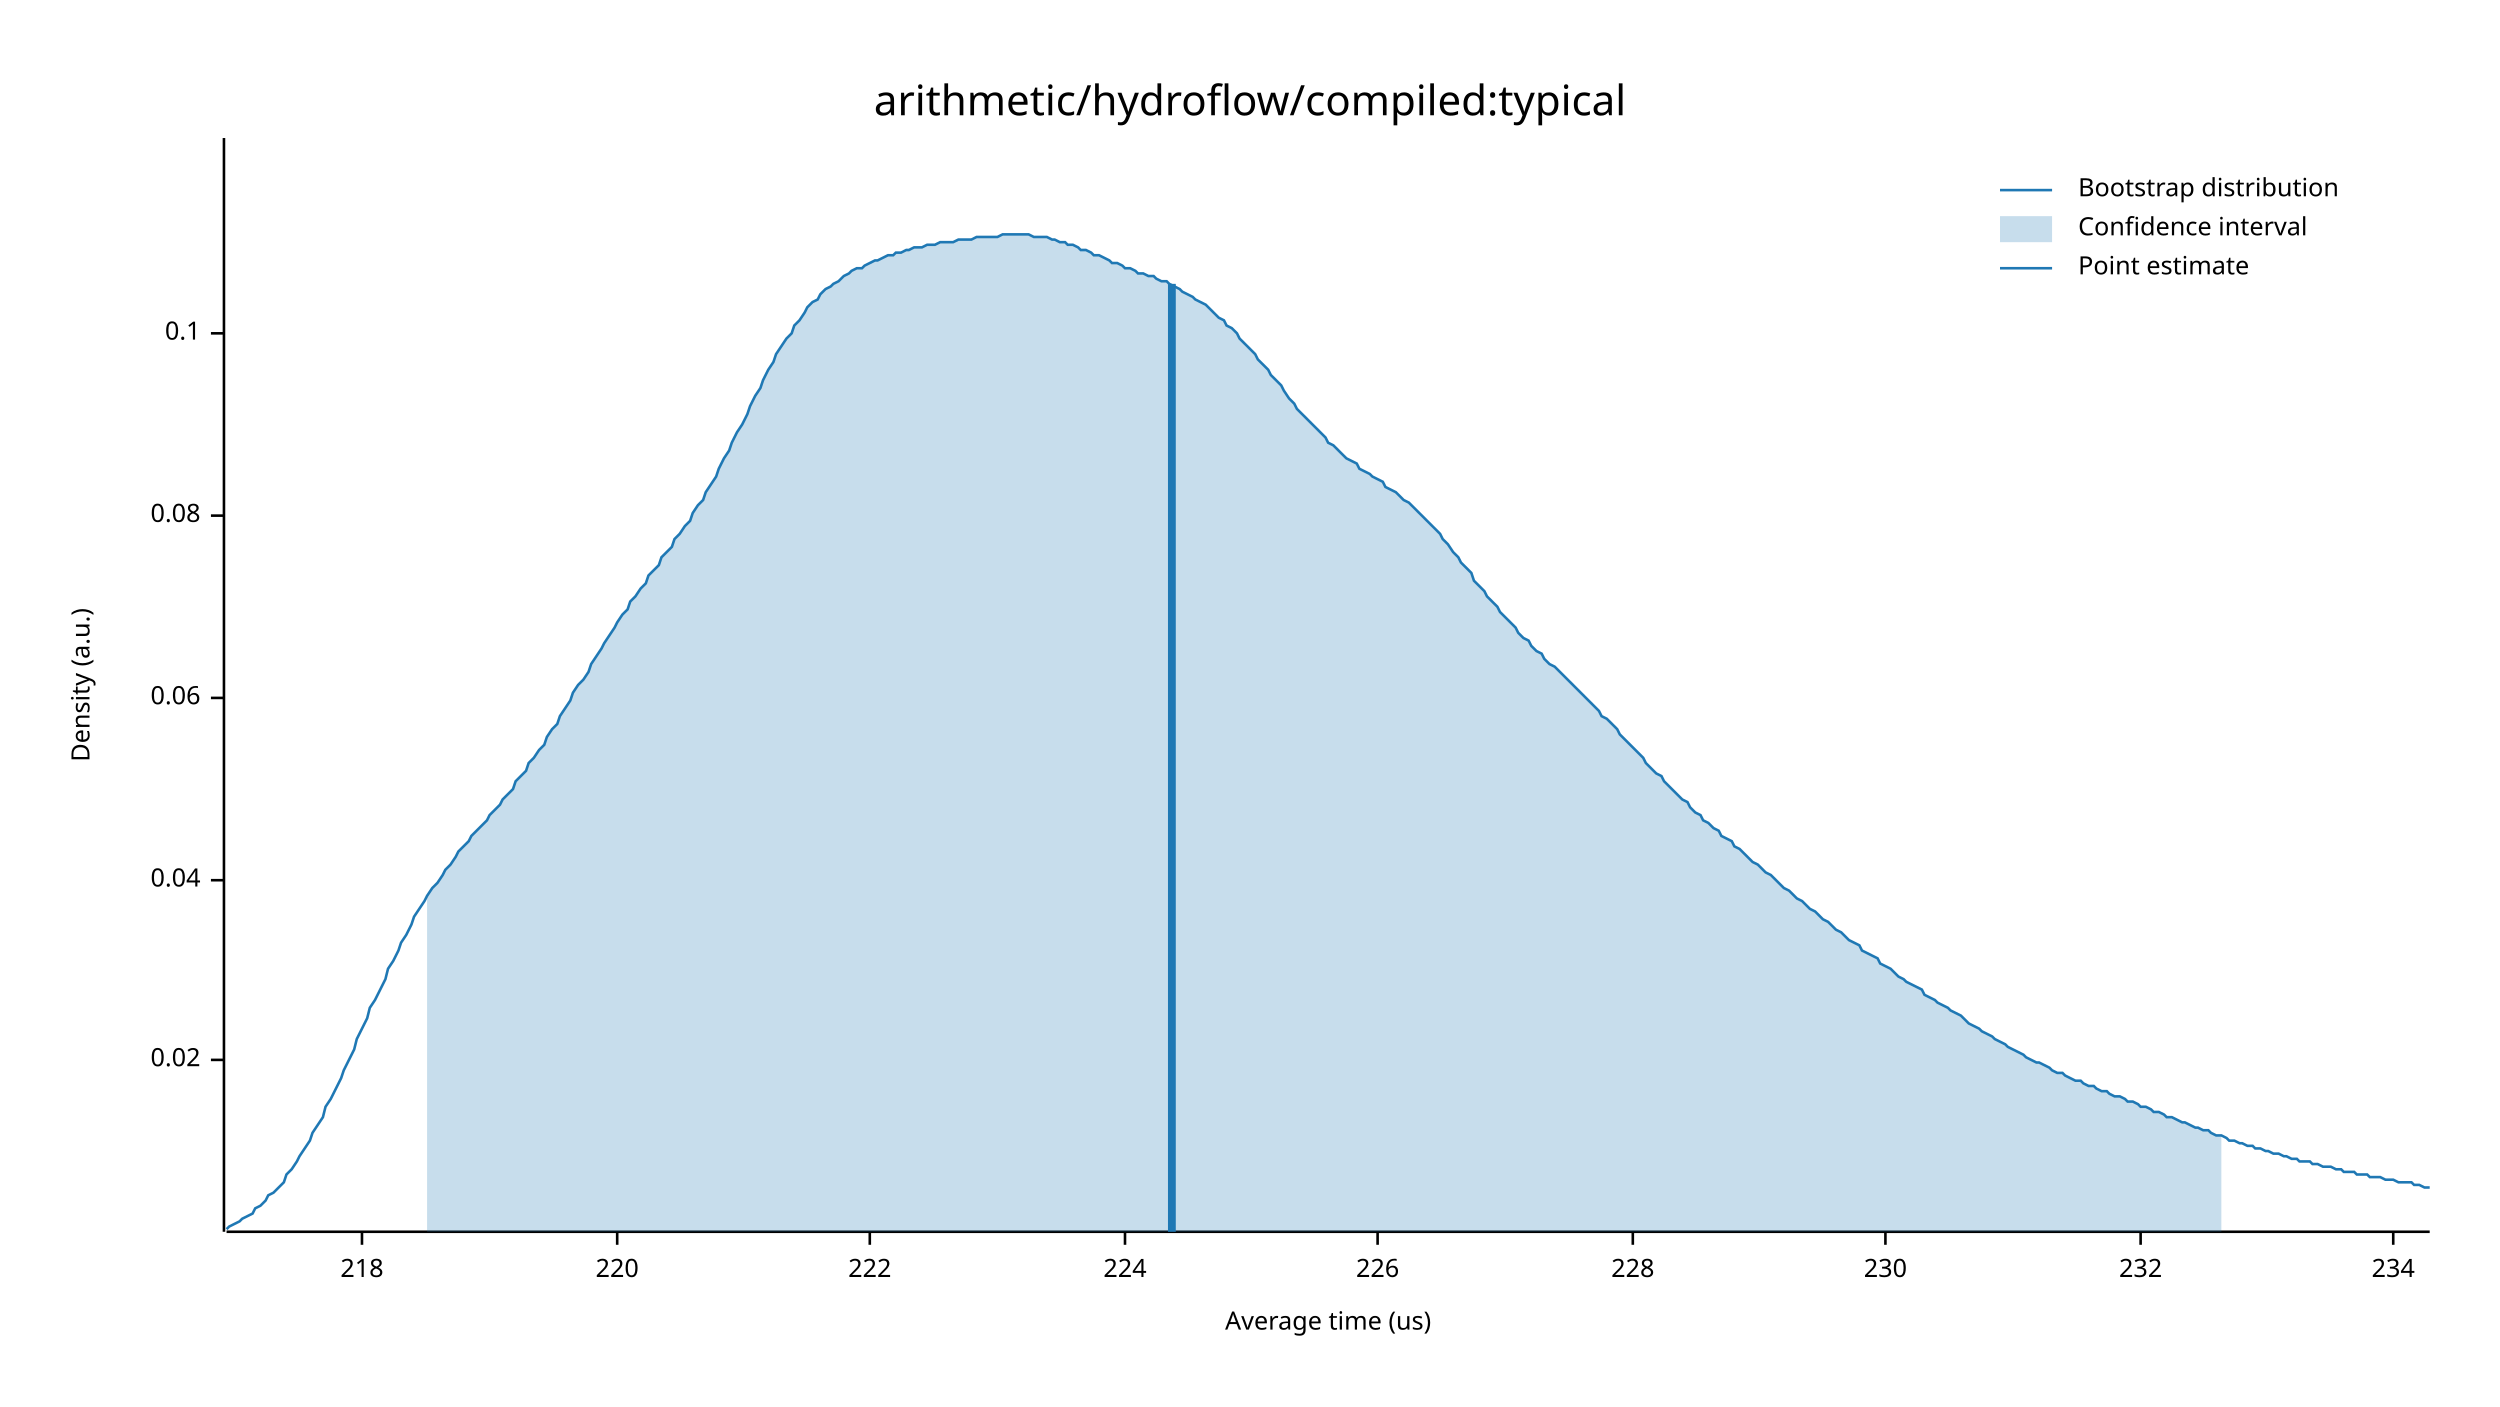
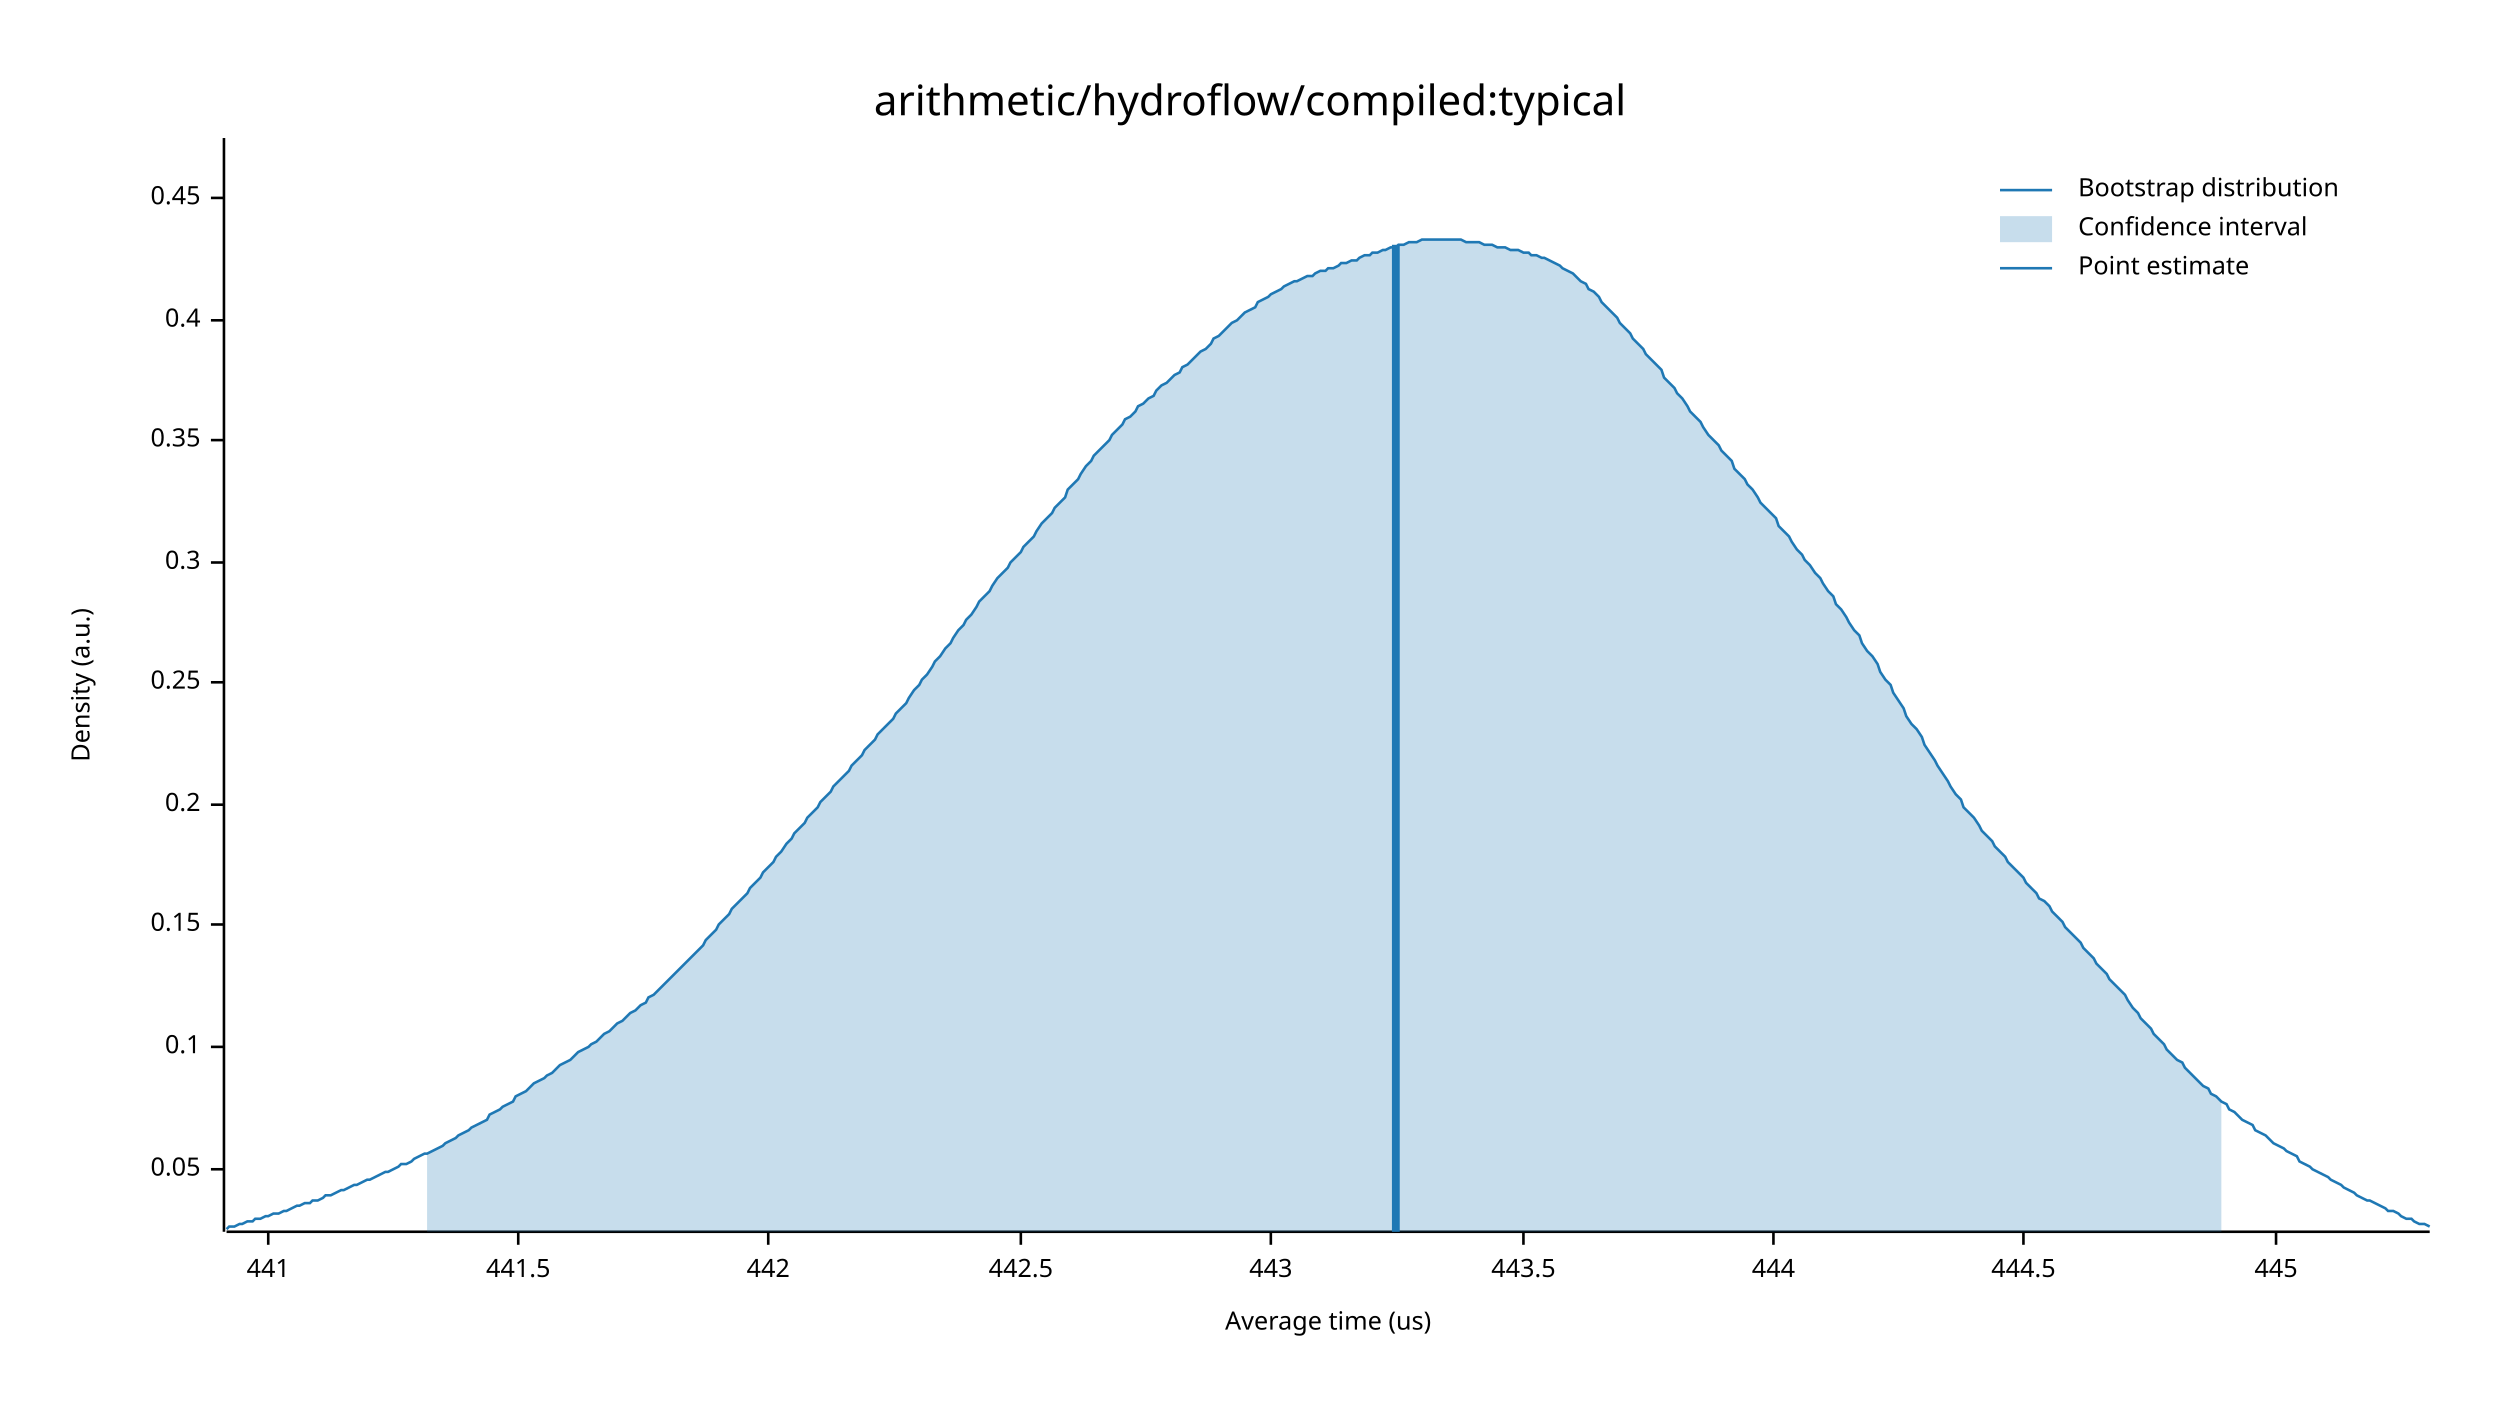
<svg xmlns="http://www.w3.org/2000/svg" width="960" height="540" viewBox="0 0 960 540">
  <text x="480" y="32" dy="0.76em" text-anchor="middle" font-family="sans-serif" font-size="16.129" opacity="1" fill="#000000">
arithmetic/hydroflow/compiled:typical
</text>
  <text x="27" y="263" dy="0.76em" text-anchor="middle" font-family="sans-serif" font-size="9.677" opacity="1" fill="#000000" transform="rotate(270, 27, 263)">
Density (a.u.)
</text>
  <text x="510" y="513" dy="-0.5ex" text-anchor="middle" font-family="sans-serif" font-size="9.677" opacity="1" fill="#000000">
Average time (us)
</text>
  <polyline fill="none" opacity="1" stroke="#000000" stroke-width="1" points="86,53 86,473 " />
-   <text x="77" y="407" dy="0.5ex" text-anchor="end" font-family="sans-serif" font-size="9.677" opacity="1" fill="#000000">
- 0.02
+   <text x="77" y="449" dy="0.5ex" text-anchor="end" font-family="sans-serif" font-size="9.677" opacity="1" fill="#000000">
+ 0.05
</text>
-   <polyline fill="none" opacity="1" stroke="#000000" stroke-width="1" points="81,407 86,407 " />
-   <text x="77" y="338" dy="0.5ex" text-anchor="end" font-family="sans-serif" font-size="9.677" opacity="1" fill="#000000">
- 0.04
- </text>
-   <polyline fill="none" opacity="1" stroke="#000000" stroke-width="1" points="81,338 86,338 " />
-   <text x="77" y="268" dy="0.5ex" text-anchor="end" font-family="sans-serif" font-size="9.677" opacity="1" fill="#000000">
- 0.06
- </text>
-   <polyline fill="none" opacity="1" stroke="#000000" stroke-width="1" points="81,268 86,268 " />
-   <text x="77" y="198" dy="0.5ex" text-anchor="end" font-family="sans-serif" font-size="9.677" opacity="1" fill="#000000">
- 0.08
- </text>
-   <polyline fill="none" opacity="1" stroke="#000000" stroke-width="1" points="81,198 86,198 " />
-   <text x="77" y="128" dy="0.5ex" text-anchor="end" font-family="sans-serif" font-size="9.677" opacity="1" fill="#000000">
+   <polyline fill="none" opacity="1" stroke="#000000" stroke-width="1" points="81,449 86,449 " />
+   <text x="77" y="402" dy="0.5ex" text-anchor="end" font-family="sans-serif" font-size="9.677" opacity="1" fill="#000000">
0.1
</text>
-   <polyline fill="none" opacity="1" stroke="#000000" stroke-width="1" points="81,128 86,128 " />
+   <polyline fill="none" opacity="1" stroke="#000000" stroke-width="1" points="81,402 86,402 " />
+   <text x="77" y="355" dy="0.5ex" text-anchor="end" font-family="sans-serif" font-size="9.677" opacity="1" fill="#000000">
+ 0.15
+ </text>
+   <polyline fill="none" opacity="1" stroke="#000000" stroke-width="1" points="81,355 86,355 " />
+   <text x="77" y="309" dy="0.5ex" text-anchor="end" font-family="sans-serif" font-size="9.677" opacity="1" fill="#000000">
+ 0.2
+ </text>
+   <polyline fill="none" opacity="1" stroke="#000000" stroke-width="1" points="81,309 86,309 " />
+   <text x="77" y="262" dy="0.5ex" text-anchor="end" font-family="sans-serif" font-size="9.677" opacity="1" fill="#000000">
+ 0.25
+ </text>
+   <polyline fill="none" opacity="1" stroke="#000000" stroke-width="1" points="81,262 86,262 " />
+   <text x="77" y="216" dy="0.5ex" text-anchor="end" font-family="sans-serif" font-size="9.677" opacity="1" fill="#000000">
+ 0.3
+ </text>
+   <polyline fill="none" opacity="1" stroke="#000000" stroke-width="1" points="81,216 86,216 " />
+   <text x="77" y="169" dy="0.5ex" text-anchor="end" font-family="sans-serif" font-size="9.677" opacity="1" fill="#000000">
+ 0.35
+ </text>
+   <polyline fill="none" opacity="1" stroke="#000000" stroke-width="1" points="81,169 86,169 " />
+   <text x="77" y="123" dy="0.5ex" text-anchor="end" font-family="sans-serif" font-size="9.677" opacity="1" fill="#000000">
+ 0.4
+ </text>
+   <polyline fill="none" opacity="1" stroke="#000000" stroke-width="1" points="81,123 86,123 " />
+   <text x="77" y="76" dy="0.5ex" text-anchor="end" font-family="sans-serif" font-size="9.677" opacity="1" fill="#000000">
+ 0.45
+ </text>
+   <polyline fill="none" opacity="1" stroke="#000000" stroke-width="1" points="81,76 86,76 " />
  <polyline fill="none" opacity="1" stroke="#000000" stroke-width="1" points="87,473 933,473 " />
-   <text x="139" y="483" dy="0.76em" text-anchor="middle" font-family="sans-serif" font-size="9.677" opacity="1" fill="#000000">
- 218
+   <text x="103" y="483" dy="0.76em" text-anchor="middle" font-family="sans-serif" font-size="9.677" opacity="1" fill="#000000">
+ 441
</text>
-   <polyline fill="none" opacity="1" stroke="#000000" stroke-width="1" points="139,473 139,478 " />
-   <text x="237" y="483" dy="0.76em" text-anchor="middle" font-family="sans-serif" font-size="9.677" opacity="1" fill="#000000">
- 220
+   <polyline fill="none" opacity="1" stroke="#000000" stroke-width="1" points="103,473 103,478 " />
+   <text x="199" y="483" dy="0.76em" text-anchor="middle" font-family="sans-serif" font-size="9.677" opacity="1" fill="#000000">
+ 441.5
</text>
-   <polyline fill="none" opacity="1" stroke="#000000" stroke-width="1" points="237,473 237,478 " />
-   <text x="334" y="483" dy="0.76em" text-anchor="middle" font-family="sans-serif" font-size="9.677" opacity="1" fill="#000000">
- 222
+   <polyline fill="none" opacity="1" stroke="#000000" stroke-width="1" points="199,473 199,478 " />
+   <text x="295" y="483" dy="0.76em" text-anchor="middle" font-family="sans-serif" font-size="9.677" opacity="1" fill="#000000">
+ 442
</text>
-   <polyline fill="none" opacity="1" stroke="#000000" stroke-width="1" points="334,473 334,478 " />
-   <text x="432" y="483" dy="0.76em" text-anchor="middle" font-family="sans-serif" font-size="9.677" opacity="1" fill="#000000">
- 224
+   <polyline fill="none" opacity="1" stroke="#000000" stroke-width="1" points="295,473 295,478 " />
+   <text x="392" y="483" dy="0.76em" text-anchor="middle" font-family="sans-serif" font-size="9.677" opacity="1" fill="#000000">
+ 442.5
</text>
-   <polyline fill="none" opacity="1" stroke="#000000" stroke-width="1" points="432,473 432,478 " />
-   <text x="529" y="483" dy="0.76em" text-anchor="middle" font-family="sans-serif" font-size="9.677" opacity="1" fill="#000000">
- 226
+   <polyline fill="none" opacity="1" stroke="#000000" stroke-width="1" points="392,473 392,478 " />
+   <text x="488" y="483" dy="0.76em" text-anchor="middle" font-family="sans-serif" font-size="9.677" opacity="1" fill="#000000">
+ 443
</text>
-   <polyline fill="none" opacity="1" stroke="#000000" stroke-width="1" points="529,473 529,478 " />
-   <text x="627" y="483" dy="0.76em" text-anchor="middle" font-family="sans-serif" font-size="9.677" opacity="1" fill="#000000">
- 228
+   <polyline fill="none" opacity="1" stroke="#000000" stroke-width="1" points="488,473 488,478 " />
+   <text x="585" y="483" dy="0.76em" text-anchor="middle" font-family="sans-serif" font-size="9.677" opacity="1" fill="#000000">
+ 443.5
</text>
-   <polyline fill="none" opacity="1" stroke="#000000" stroke-width="1" points="627,473 627,478 " />
-   <text x="724" y="483" dy="0.76em" text-anchor="middle" font-family="sans-serif" font-size="9.677" opacity="1" fill="#000000">
- 230
+   <polyline fill="none" opacity="1" stroke="#000000" stroke-width="1" points="585,473 585,478 " />
+   <text x="681" y="483" dy="0.76em" text-anchor="middle" font-family="sans-serif" font-size="9.677" opacity="1" fill="#000000">
+ 444
</text>
-   <polyline fill="none" opacity="1" stroke="#000000" stroke-width="1" points="724,473 724,478 " />
-   <text x="822" y="483" dy="0.76em" text-anchor="middle" font-family="sans-serif" font-size="9.677" opacity="1" fill="#000000">
- 232
+   <polyline fill="none" opacity="1" stroke="#000000" stroke-width="1" points="681,473 681,478 " />
+   <text x="777" y="483" dy="0.76em" text-anchor="middle" font-family="sans-serif" font-size="9.677" opacity="1" fill="#000000">
+ 444.5
</text>
-   <polyline fill="none" opacity="1" stroke="#000000" stroke-width="1" points="822,473 822,478 " />
-   <text x="919" y="483" dy="0.76em" text-anchor="middle" font-family="sans-serif" font-size="9.677" opacity="1" fill="#000000">
- 234
+   <polyline fill="none" opacity="1" stroke="#000000" stroke-width="1" points="777,473 777,478 " />
+   <text x="874" y="483" dy="0.76em" text-anchor="middle" font-family="sans-serif" font-size="9.677" opacity="1" fill="#000000">
+ 445
</text>
-   <polyline fill="none" opacity="1" stroke="#000000" stroke-width="1" points="919,473 919,478 " />
-   <polyline fill="none" opacity="1" stroke="#1F78B4" stroke-width="1" points="87,472 88,471 90,470 92,469 93,468 95,467 97,466 98,464 100,463 102,461 103,459 105,458 107,456 109,454 110,451 112,449 114,446 115,444 117,441 119,438 120,435 122,432 124,429 125,425 127,422 129,418 131,414 132,411 134,407 136,403 137,399 139,395 141,391 142,387 144,384 146,380 148,376 149,372 151,369 153,365 154,362 156,359 158,355 159,352 161,349 163,346 164,344 166,341 168,339 170,336 171,334 173,332 175,329 176,327 178,325 180,323 181,321 183,319 185,317 187,315 188,313 190,311 192,309 193,307 195,305 197,303 198,300 200,298 202,296 203,293 205,291 207,288 209,286 210,283 212,280 214,278 215,275 217,272 219,269 220,266 222,263 224,261 226,258 227,255 229,252 231,249 232,247 234,244 236,241 237,239 239,236 241,234 242,231 244,229 246,226 248,224 249,221 251,219 253,217 254,214 256,212 258,210 259,207 261,205 263,202 265,200 266,197 268,194 270,192 271,189 273,186 275,183 276,180 278,176 280,173 281,170 283,166 285,163 287,159 288,156 290,152 292,149 293,146 295,142 297,139 298,136 300,133 302,130 304,128 305,125 307,123 309,120 310,118 312,116 314,115 315,113 317,111 319,110 320,109 322,108 324,106 326,105 327,104 329,103 331,103 332,102 334,101 336,100 337,100 339,99 341,98 343,98 344,97 346,97 348,96 349,96 351,95 353,95 354,95 356,94 358,94 359,94 361,93 363,93 365,93 366,93 368,92 370,92 371,92 373,92 375,91 376,91 378,91 380,91 381,91 383,91 385,90 387,90 388,90 390,90 392,90 393,90 395,90 397,91 398,91 400,91 402,91 404,92 405,92 407,93 409,93 410,94 412,94 414,95 415,96 417,96 419,97 420,98 422,98 424,99 426,100 427,101 429,101 431,102 432,103 434,103 436,104 437,105 439,105 441,106 443,106 444,107 446,108 448,108 449,109 451,110 453,111 454,112 456,113 458,114 459,115 461,116 463,117 465,119 466,120 468,122 470,123 471,125 473,126 475,128 476,130 478,132 480,134 482,136 483,138 485,140 487,142 488,144 490,146 492,148 493,150 495,153 497,155 498,157 500,159 502,161 504,163 505,164 507,166 509,168 510,170 512,171 514,173 515,174 517,176 519,177 521,178 522,180 524,181 526,182 527,183 529,184 531,185 532,187 534,188 536,189 537,190 539,192 541,193 543,195 544,196 546,198 548,200 549,201 551,203 553,205 554,207 556,209 558,212 560,214 561,216 563,218 565,220 566,223 568,225 570,227 571,229 573,231 575,233 576,235 578,237 580,239 582,241 583,243 585,245 587,246 588,248 590,250 592,251 593,253 595,255 597,256 599,258 600,259 602,261 604,263 605,264 607,266 609,268 610,269 612,271 614,273 615,275 617,276 619,278 621,280 622,282 624,284 626,286 627,287 629,289 631,291 632,293 634,295 636,297 638,298 639,300 641,302 643,304 644,305 646,307 648,308 649,310 651,312 653,313 654,315 656,316 658,318 660,319 661,321 663,322 665,323 666,325 668,326 670,328 671,329 673,331 675,332 676,333 678,335 680,336 682,338 683,339 685,341 687,342 688,343 690,345 692,346 693,347 695,349 697,350 699,352 700,353 702,354 704,356 705,357 707,358 709,360 710,361 712,362 714,363 715,365 717,366 719,367 721,368 722,370 724,371 726,372 727,373 729,375 731,376 732,377 734,378 736,379 738,380 739,382 741,383 743,384 744,385 746,386 748,387 749,388 751,389 753,390 754,391 756,393 758,394 760,395 761,396 763,397 765,398 766,399 768,400 770,401 771,402 773,403 775,404 777,405 778,406 780,407 782,408 783,408 785,409 787,410 788,411 790,412 792,412 793,413 795,414 797,415 799,415 800,416 802,417 804,417 805,418 807,419 809,419 810,420 812,421 814,421 816,422 817,423 819,423 821,424 822,425 824,425 826,426 827,427 829,427 831,428 832,429 834,429 836,430 838,431 839,431 841,432 843,433 844,433 846,434 848,434 849,435 851,436 853,436 855,437 856,438 858,438 860,439 861,439 863,440 865,440 866,441 868,441 870,442 871,442 873,443 875,443 877,444 878,444 880,445 882,445 883,446 885,446 887,446 888,447 890,447 892,448 894,448 895,448 897,449 899,449 900,450 902,450 904,450 905,451 907,451 909,451 910,452 912,452 914,452 916,453 917,453 919,453 921,454 922,454 924,454 926,454 927,455 929,455 931,456 933,456 " />
-   <polygon opacity="0.25" fill="#1F78B4" points="164,344 166,341 168,339 170,336 171,334 173,332 175,329 176,327 178,325 180,323 181,321 183,319 185,317 187,315 188,313 190,311 192,309 193,307 195,305 197,303 198,300 200,298 202,296 203,293 205,291 207,288 209,286 210,283 212,280 214,278 215,275 217,272 219,269 220,266 222,263 224,261 226,258 227,255 229,252 231,249 232,247 234,244 236,241 237,239 239,236 241,234 242,231 244,229 246,226 248,224 249,221 251,219 253,217 254,214 256,212 258,210 259,207 261,205 263,202 265,200 266,197 268,194 270,192 271,189 273,186 275,183 276,180 278,176 280,173 281,170 283,166 285,163 287,159 288,156 290,152 292,149 293,146 295,142 297,139 298,136 300,133 302,130 304,128 305,125 307,123 309,120 310,118 312,116 314,115 315,113 317,111 319,110 320,109 322,108 324,106 326,105 327,104 329,103 331,103 332,102 334,101 336,100 337,100 339,99 341,98 343,98 344,97 346,97 348,96 349,96 351,95 353,95 354,95 356,94 358,94 359,94 361,93 363,93 365,93 366,93 368,92 370,92 371,92 373,92 375,91 376,91 378,91 380,91 381,91 383,91 385,90 387,90 388,90 390,90 392,90 393,90 395,90 397,91 398,91 400,91 402,91 404,92 405,92 407,93 409,93 410,94 412,94 414,95 415,96 417,96 419,97 420,98 422,98 424,99 426,100 427,101 429,101 431,102 432,103 434,103 436,104 437,105 439,105 441,106 443,106 444,107 446,108 448,108 449,109 451,110 453,111 454,112 456,113 458,114 459,115 461,116 463,117 465,119 466,120 468,122 470,123 471,125 473,126 475,128 476,130 478,132 480,134 482,136 483,138 485,140 487,142 488,144 490,146 492,148 493,150 495,153 497,155 498,157 500,159 502,161 504,163 505,164 507,166 509,168 510,170 512,171 514,173 515,174 517,176 519,177 521,178 522,180 524,181 526,182 527,183 529,184 531,185 532,187 534,188 536,189 537,190 539,192 541,193 543,195 544,196 546,198 548,200 549,201 551,203 553,205 554,207 556,209 558,212 560,214 561,216 563,218 565,220 566,223 568,225 570,227 571,229 573,231 575,233 576,235 578,237 580,239 582,241 583,243 585,245 587,246 588,248 590,250 592,251 593,253 595,255 597,256 599,258 600,259 602,261 604,263 605,264 607,266 609,268 610,269 612,271 614,273 615,275 617,276 619,278 621,280 622,282 624,284 626,286 627,287 629,289 631,291 632,293 634,295 636,297 638,298 639,300 641,302 643,304 644,305 646,307 648,308 649,310 651,312 653,313 654,315 656,316 658,318 660,319 661,321 663,322 665,323 666,325 668,326 670,328 671,329 673,331 675,332 676,333 678,335 680,336 682,338 683,339 685,341 687,342 688,343 690,345 692,346 693,347 695,349 697,350 699,352 700,353 702,354 704,356 705,357 707,358 709,360 710,361 712,362 714,363 715,365 717,366 719,367 721,368 722,370 724,371 726,372 727,373 729,375 731,376 732,377 734,378 736,379 738,380 739,382 741,383 743,384 744,385 746,386 748,387 749,388 751,389 753,390 754,391 756,393 758,394 760,395 761,396 763,397 765,398 766,399 768,400 770,401 771,402 773,403 775,404 777,405 778,406 780,407 782,408 783,408 785,409 787,410 788,411 790,412 792,412 793,413 795,414 797,415 799,415 800,416 802,417 804,417 805,418 807,419 809,419 810,420 812,421 814,421 816,422 817,423 819,423 821,424 822,425 824,425 826,426 827,427 829,427 831,428 832,429 834,429 836,430 838,431 839,431 841,432 843,433 844,433 846,434 848,434 849,435 851,436 853,436 853,473 164,473 " />
-   <polyline fill="none" opacity="1" stroke="#1F78B4" stroke-width="3" points="450,473 450,109 " />
+   <polyline fill="none" opacity="1" stroke="#000000" stroke-width="1" points="874,473 874,478 " />
+   <polyline fill="none" opacity="1" stroke="#1F78B4" stroke-width="1" points="87,472 88,471 90,471 92,470 93,470 95,469 97,469 98,468 100,468 102,467 103,467 105,466 107,466 109,465 110,465 112,464 114,463 115,463 117,462 119,462 120,461 122,461 124,460 125,459 127,459 129,458 131,457 132,457 134,456 136,455 137,455 139,454 141,453 142,453 144,452 146,451 148,450 149,450 151,449 153,448 154,447 156,447 158,446 159,445 161,444 163,443 164,443 166,442 168,441 170,440 171,439 173,438 175,437 176,436 178,435 180,434 181,433 183,432 185,431 187,430 188,428 190,427 192,426 193,425 195,424 197,423 198,421 200,420 202,419 203,418 205,416 207,415 209,414 210,413 212,412 214,410 215,409 217,408 219,407 220,406 222,404 224,403 226,402 227,401 229,400 231,398 232,397 234,396 236,394 237,393 239,392 241,390 242,389 244,388 246,386 248,385 249,383 251,382 253,380 254,379 256,377 258,375 259,374 261,372 263,370 265,368 266,367 268,365 270,363 271,361 273,359 275,357 276,355 278,353 280,351 281,349 283,347 285,345 287,343 288,341 290,339 292,337 293,335 295,333 297,331 298,329 300,327 302,324 304,322 305,320 307,318 309,316 310,314 312,312 314,310 315,308 317,306 319,304 320,302 322,300 324,298 326,296 327,294 329,292 331,290 332,288 334,286 336,284 337,282 339,280 341,278 343,276 344,274 346,272 348,270 349,268 351,265 353,263 354,261 356,259 358,256 359,254 361,252 363,249 365,247 366,245 368,242 370,240 371,238 373,236 375,233 376,231 378,229 380,227 381,225 383,222 385,220 387,218 388,216 390,214 392,212 393,210 395,208 397,206 398,204 400,201 402,199 404,197 405,195 407,193 409,191 410,188 412,186 414,184 415,182 417,179 419,177 420,175 422,173 424,171 426,169 427,167 429,165 431,163 432,161 434,160 436,158 437,156 439,155 441,153 443,152 444,150 446,148 448,147 449,146 451,144 453,143 454,141 456,140 458,138 459,137 461,135 463,134 465,132 466,130 468,129 470,127 471,126 473,124 475,123 476,122 478,120 480,119 482,118 483,116 485,115 487,114 488,113 490,112 492,111 493,110 495,109 497,108 498,108 500,107 502,106 504,106 505,105 507,104 509,104 510,103 512,103 514,102 515,101 517,101 519,100 521,100 522,99 524,98 526,98 527,97 529,97 531,96 532,96 534,95 536,95 537,94 539,94 541,93 543,93 544,93 546,92 548,92 549,92 551,92 553,92 554,92 556,92 558,92 560,92 561,92 563,93 565,93 566,93 568,93 570,94 571,94 573,94 575,95 576,95 578,95 580,96 582,96 583,96 585,97 587,97 588,98 590,98 592,99 593,99 595,100 597,101 599,102 600,103 602,104 604,105 605,106 607,108 609,109 610,111 612,112 614,114 615,116 617,118 619,120 621,122 622,124 624,126 626,128 627,130 629,132 631,134 632,136 634,138 636,140 638,142 639,145 641,147 643,149 644,151 646,153 648,156 649,158 651,160 653,162 654,164 656,167 658,169 660,171 661,173 663,175 665,177 666,180 668,182 670,184 671,186 673,188 675,191 676,193 678,195 680,197 682,199 683,202 685,204 687,206 688,208 690,211 692,213 693,215 695,217 697,220 699,222 700,224 702,227 704,229 705,232 707,234 709,237 710,239 712,242 714,244 715,247 717,250 719,252 721,255 722,258 724,261 726,263 727,266 729,269 731,272 732,275 734,278 736,280 738,283 739,286 741,289 743,292 744,294 746,297 748,300 749,302 751,305 753,307 754,310 756,312 758,314 760,317 761,319 763,321 765,323 766,325 768,327 770,329 771,331 773,333 775,335 777,337 778,339 780,341 782,343 783,345 785,346 787,348 788,350 790,352 792,354 793,356 795,358 797,360 799,362 800,364 802,366 804,368 805,370 807,372 809,374 810,376 812,378 814,380 816,382 817,384 819,387 821,389 822,391 824,393 826,395 827,397 829,399 831,401 832,403 834,405 836,407 838,408 839,410 841,412 843,414 844,415 846,417 848,418 849,420 851,421 853,423 855,424 856,426 858,427 860,429 861,430 863,431 865,432 866,434 868,435 870,436 871,437 873,439 875,440 877,441 878,442 880,443 882,444 883,446 885,447 887,448 888,449 890,450 892,451 894,452 895,453 897,454 899,455 900,456 902,457 904,458 905,459 907,460 909,461 910,461 912,462 914,463 916,464 917,465 919,465 921,466 922,467 924,468 926,468 927,469 929,470 931,470 933,471 " />
+   <polygon opacity="0.25" fill="#1F78B4" points="164,443 166,442 168,441 170,440 171,439 173,438 175,437 176,436 178,435 180,434 181,433 183,432 185,431 187,430 188,428 190,427 192,426 193,425 195,424 197,423 198,421 200,420 202,419 203,418 205,416 207,415 209,414 210,413 212,412 214,410 215,409 217,408 219,407 220,406 222,404 224,403 226,402 227,401 229,400 231,398 232,397 234,396 236,394 237,393 239,392 241,390 242,389 244,388 246,386 248,385 249,383 251,382 253,380 254,379 256,377 258,375 259,374 261,372 263,370 265,368 266,367 268,365 270,363 271,361 273,359 275,357 276,355 278,353 280,351 281,349 283,347 285,345 287,343 288,341 290,339 292,337 293,335 295,333 297,331 298,329 300,327 302,324 304,322 305,320 307,318 309,316 310,314 312,312 314,310 315,308 317,306 319,304 320,302 322,300 324,298 326,296 327,294 329,292 331,290 332,288 334,286 336,284 337,282 339,280 341,278 343,276 344,274 346,272 348,270 349,268 351,265 353,263 354,261 356,259 358,256 359,254 361,252 363,249 365,247 366,245 368,242 370,240 371,238 373,236 375,233 376,231 378,229 380,227 381,225 383,222 385,220 387,218 388,216 390,214 392,212 393,210 395,208 397,206 398,204 400,201 402,199 404,197 405,195 407,193 409,191 410,188 412,186 414,184 415,182 417,179 419,177 420,175 422,173 424,171 426,169 427,167 429,165 431,163 432,161 434,160 436,158 437,156 439,155 441,153 443,152 444,150 446,148 448,147 449,146 451,144 453,143 454,141 456,140 458,138 459,137 461,135 463,134 465,132 466,130 468,129 470,127 471,126 473,124 475,123 476,122 478,120 480,119 482,118 483,116 485,115 487,114 488,113 490,112 492,111 493,110 495,109 497,108 498,108 500,107 502,106 504,106 505,105 507,104 509,104 510,103 512,103 514,102 515,101 517,101 519,100 521,100 522,99 524,98 526,98 527,97 529,97 531,96 532,96 534,95 536,95 537,94 539,94 541,93 543,93 544,93 546,92 548,92 549,92 551,92 553,92 554,92 556,92 558,92 560,92 561,92 563,93 565,93 566,93 568,93 570,94 571,94 573,94 575,95 576,95 578,95 580,96 582,96 583,96 585,97 587,97 588,98 590,98 592,99 593,99 595,100 597,101 599,102 600,103 602,104 604,105 605,106 607,108 609,109 610,111 612,112 614,114 615,116 617,118 619,120 621,122 622,124 624,126 626,128 627,130 629,132 631,134 632,136 634,138 636,140 638,142 639,145 641,147 643,149 644,151 646,153 648,156 649,158 651,160 653,162 654,164 656,167 658,169 660,171 661,173 663,175 665,177 666,180 668,182 670,184 671,186 673,188 675,191 676,193 678,195 680,197 682,199 683,202 685,204 687,206 688,208 690,211 692,213 693,215 695,217 697,220 699,222 700,224 702,227 704,229 705,232 707,234 709,237 710,239 712,242 714,244 715,247 717,250 719,252 721,255 722,258 724,261 726,263 727,266 729,269 731,272 732,275 734,278 736,280 738,283 739,286 741,289 743,292 744,294 746,297 748,300 749,302 751,305 753,307 754,310 756,312 758,314 760,317 761,319 763,321 765,323 766,325 768,327 770,329 771,331 773,333 775,335 777,337 778,339 780,341 782,343 783,345 785,346 787,348 788,350 790,352 792,354 793,356 795,358 797,360 799,362 800,364 802,366 804,368 805,370 807,372 809,374 810,376 812,378 814,380 816,382 817,384 819,387 821,389 822,391 824,393 826,395 827,397 829,399 831,401 832,403 834,405 836,407 838,408 839,410 841,412 843,414 844,415 846,417 848,418 849,420 851,421 853,423 853,473 164,473 " />
+   <polyline fill="none" opacity="1" stroke="#1F78B4" stroke-width="3" points="536,473 536,94 " />
  <text x="798" y="68" dy="0.76em" text-anchor="start" font-family="sans-serif" font-size="9.677" opacity="1" fill="#000000">
Bootstrap distribution
</text>
  <text x="798" y="83" dy="0.76em" text-anchor="start" font-family="sans-serif" font-size="9.677" opacity="1" fill="#000000">
Confidence interval
</text>
  <text x="798" y="98" dy="0.76em" text-anchor="start" font-family="sans-serif" font-size="9.677" opacity="1" fill="#000000">
Point estimate
</text>
  <polyline fill="none" opacity="1" stroke="#1F78B4" stroke-width="1" points="768,73 788,73 " />
  <rect x="768" y="83" width="20" height="10" opacity="0.25" fill="#1F78B4" stroke="none" />
  <polyline fill="none" opacity="1" stroke="#1F78B4" stroke-width="1" points="768,103 788,103 " />
</svg>
